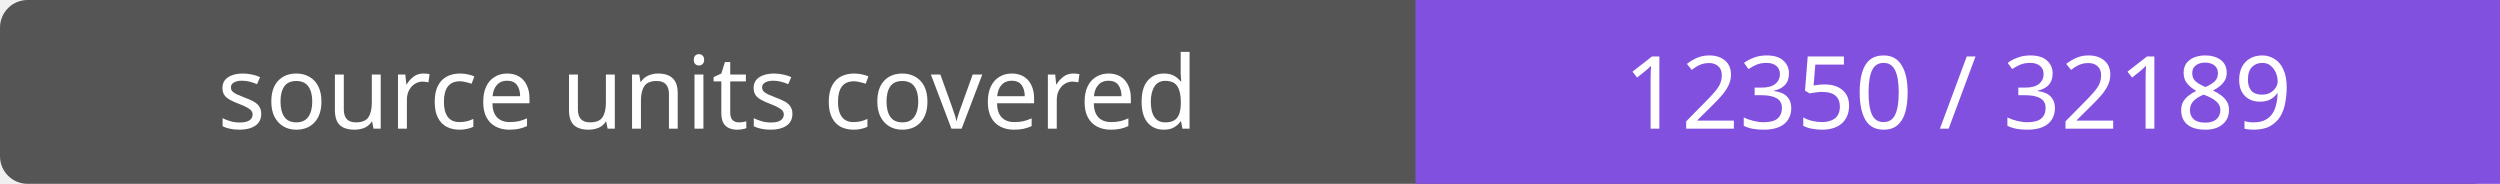
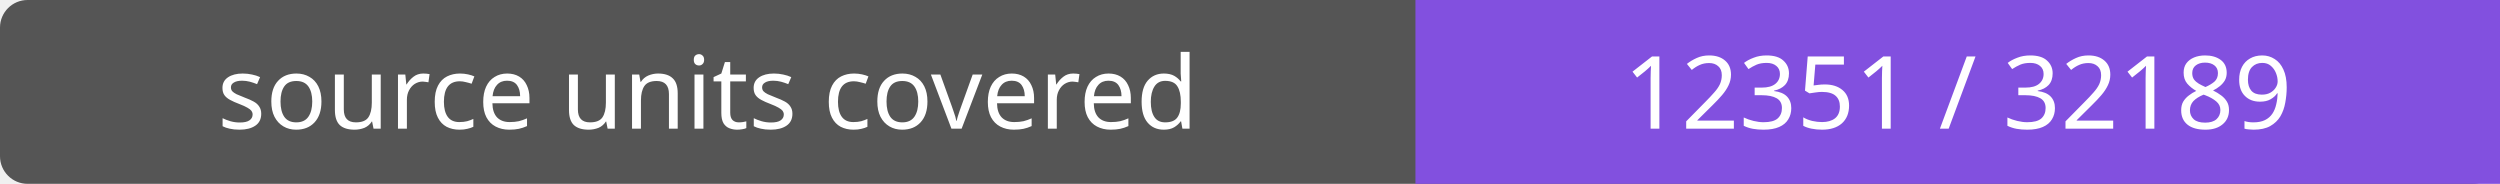
- <svg xmlns="http://www.w3.org/2000/svg" width="272" height="20" role="img" aria-label="source units covered: 12350 / 32189">
+ <svg xmlns="http://www.w3.org/2000/svg" width="272" height="20" role="img" aria-label="source units covered: 12351 / 32189">
  <rect width="272" height="20" rx="3" fill="#555" />
  <path fill="#8250df" d="M154 0h118v20H154z" />
  <g fill="#fff" text-anchor="middle" font-family="Verdana,sans-serif" font-size="11">
    <text x="77.0" y="14">source units covered</text>
-     <text x="213.0" y="14">12350 / 32189</text>
+     <text x="213.0" y="14">12351 / 32189</text>
  </g>
</svg>
